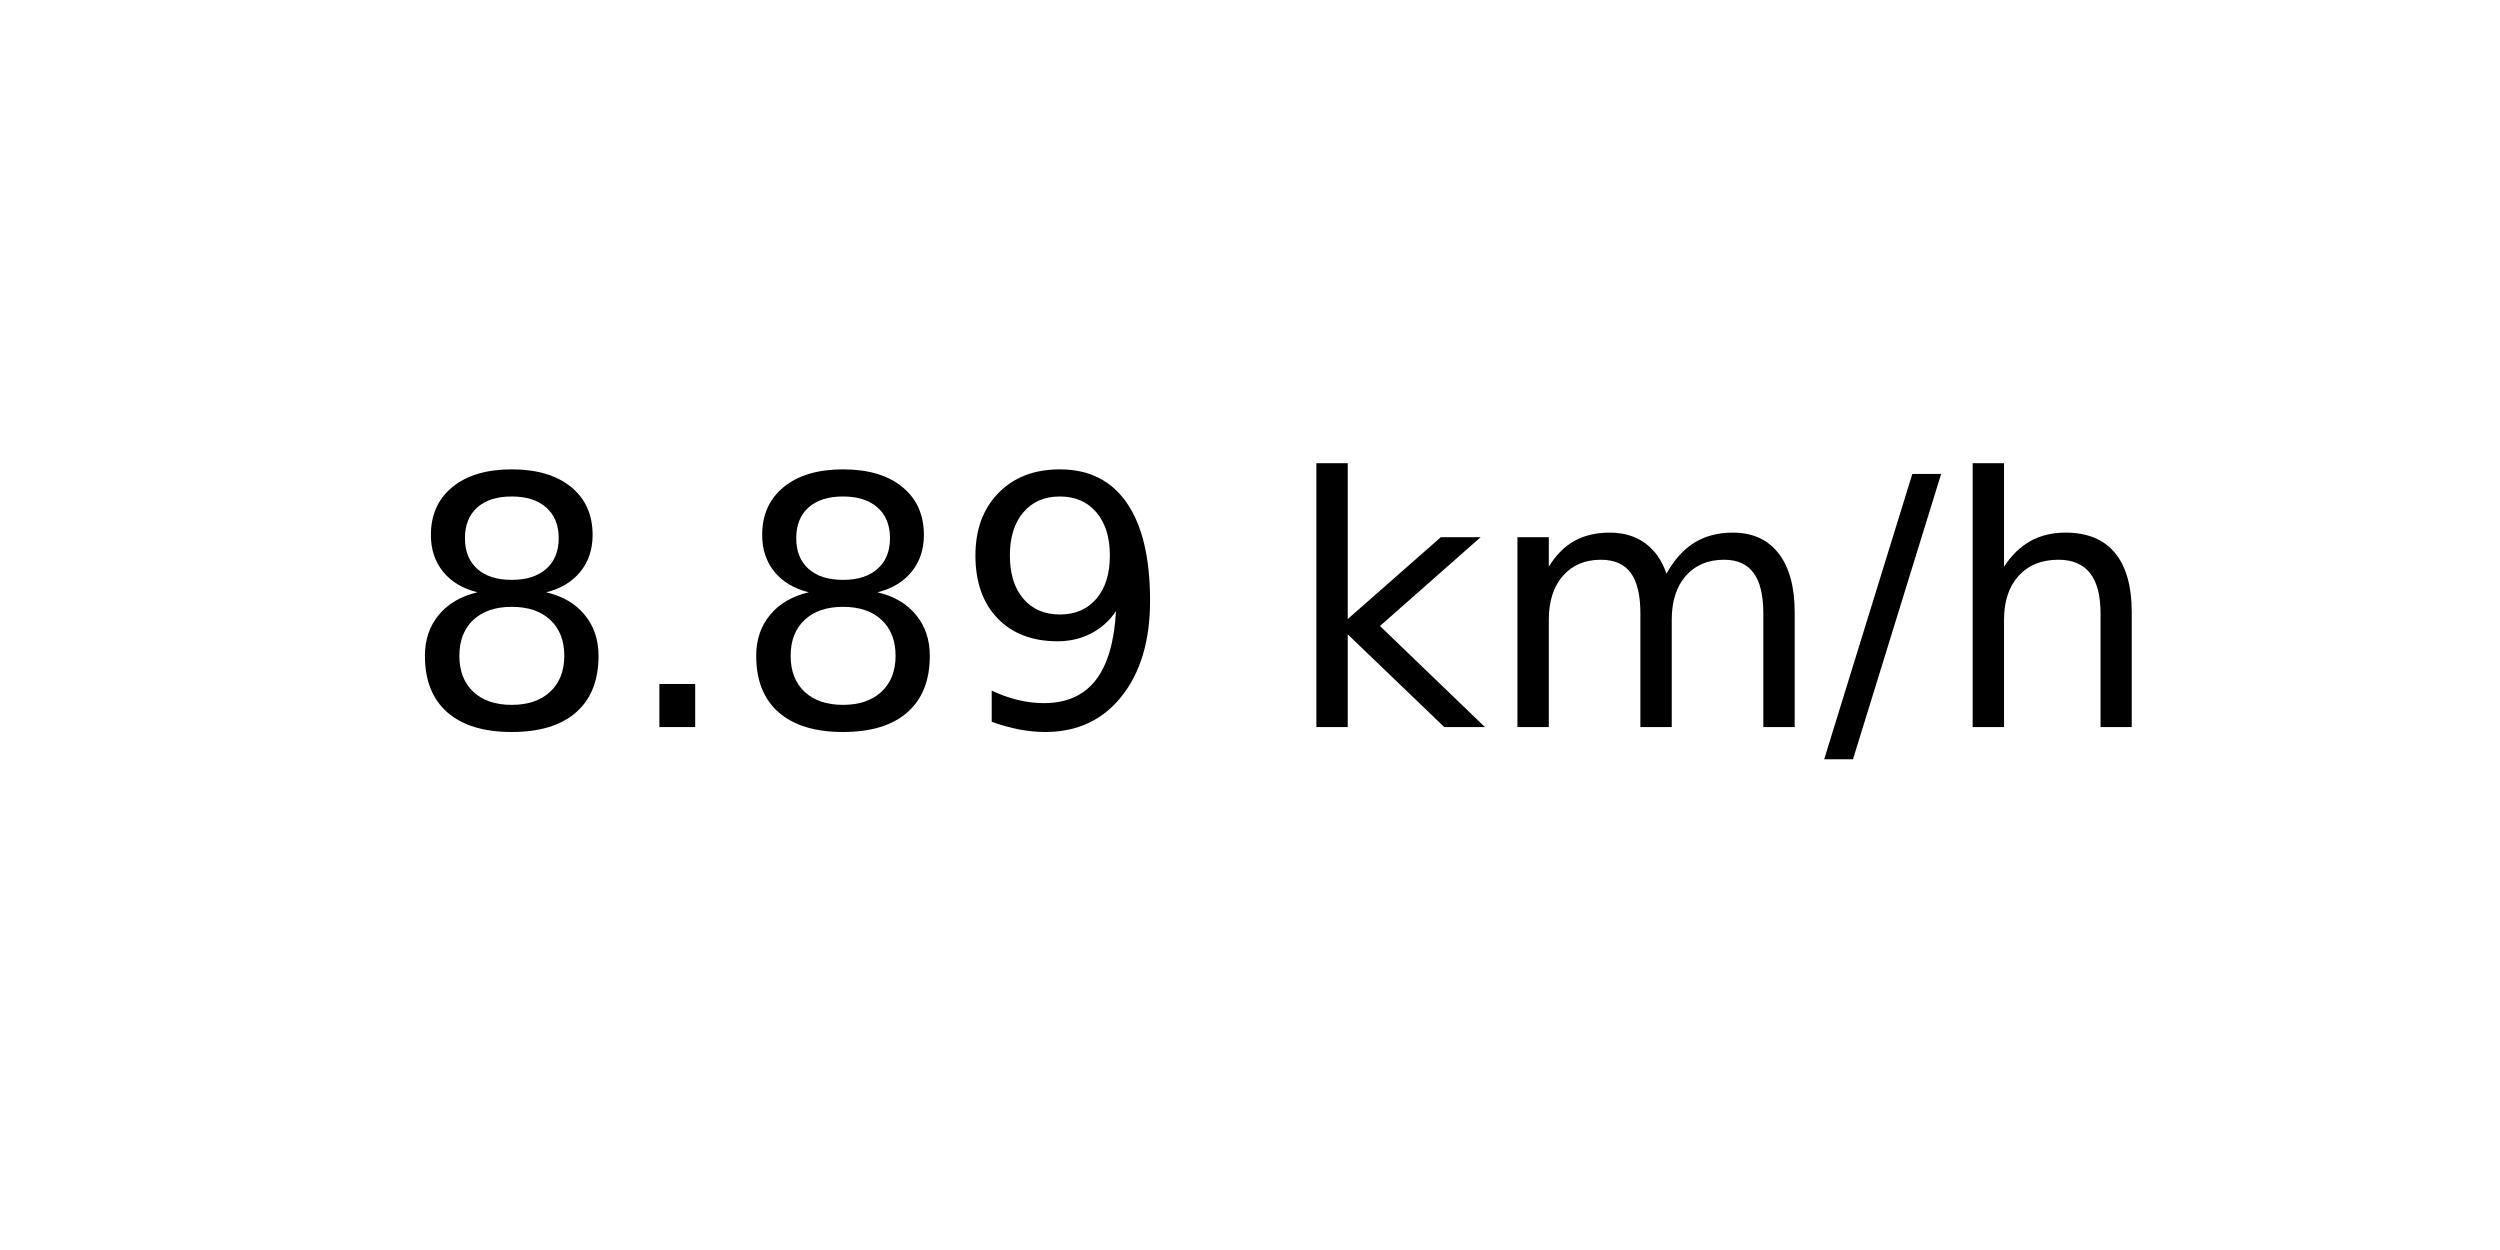
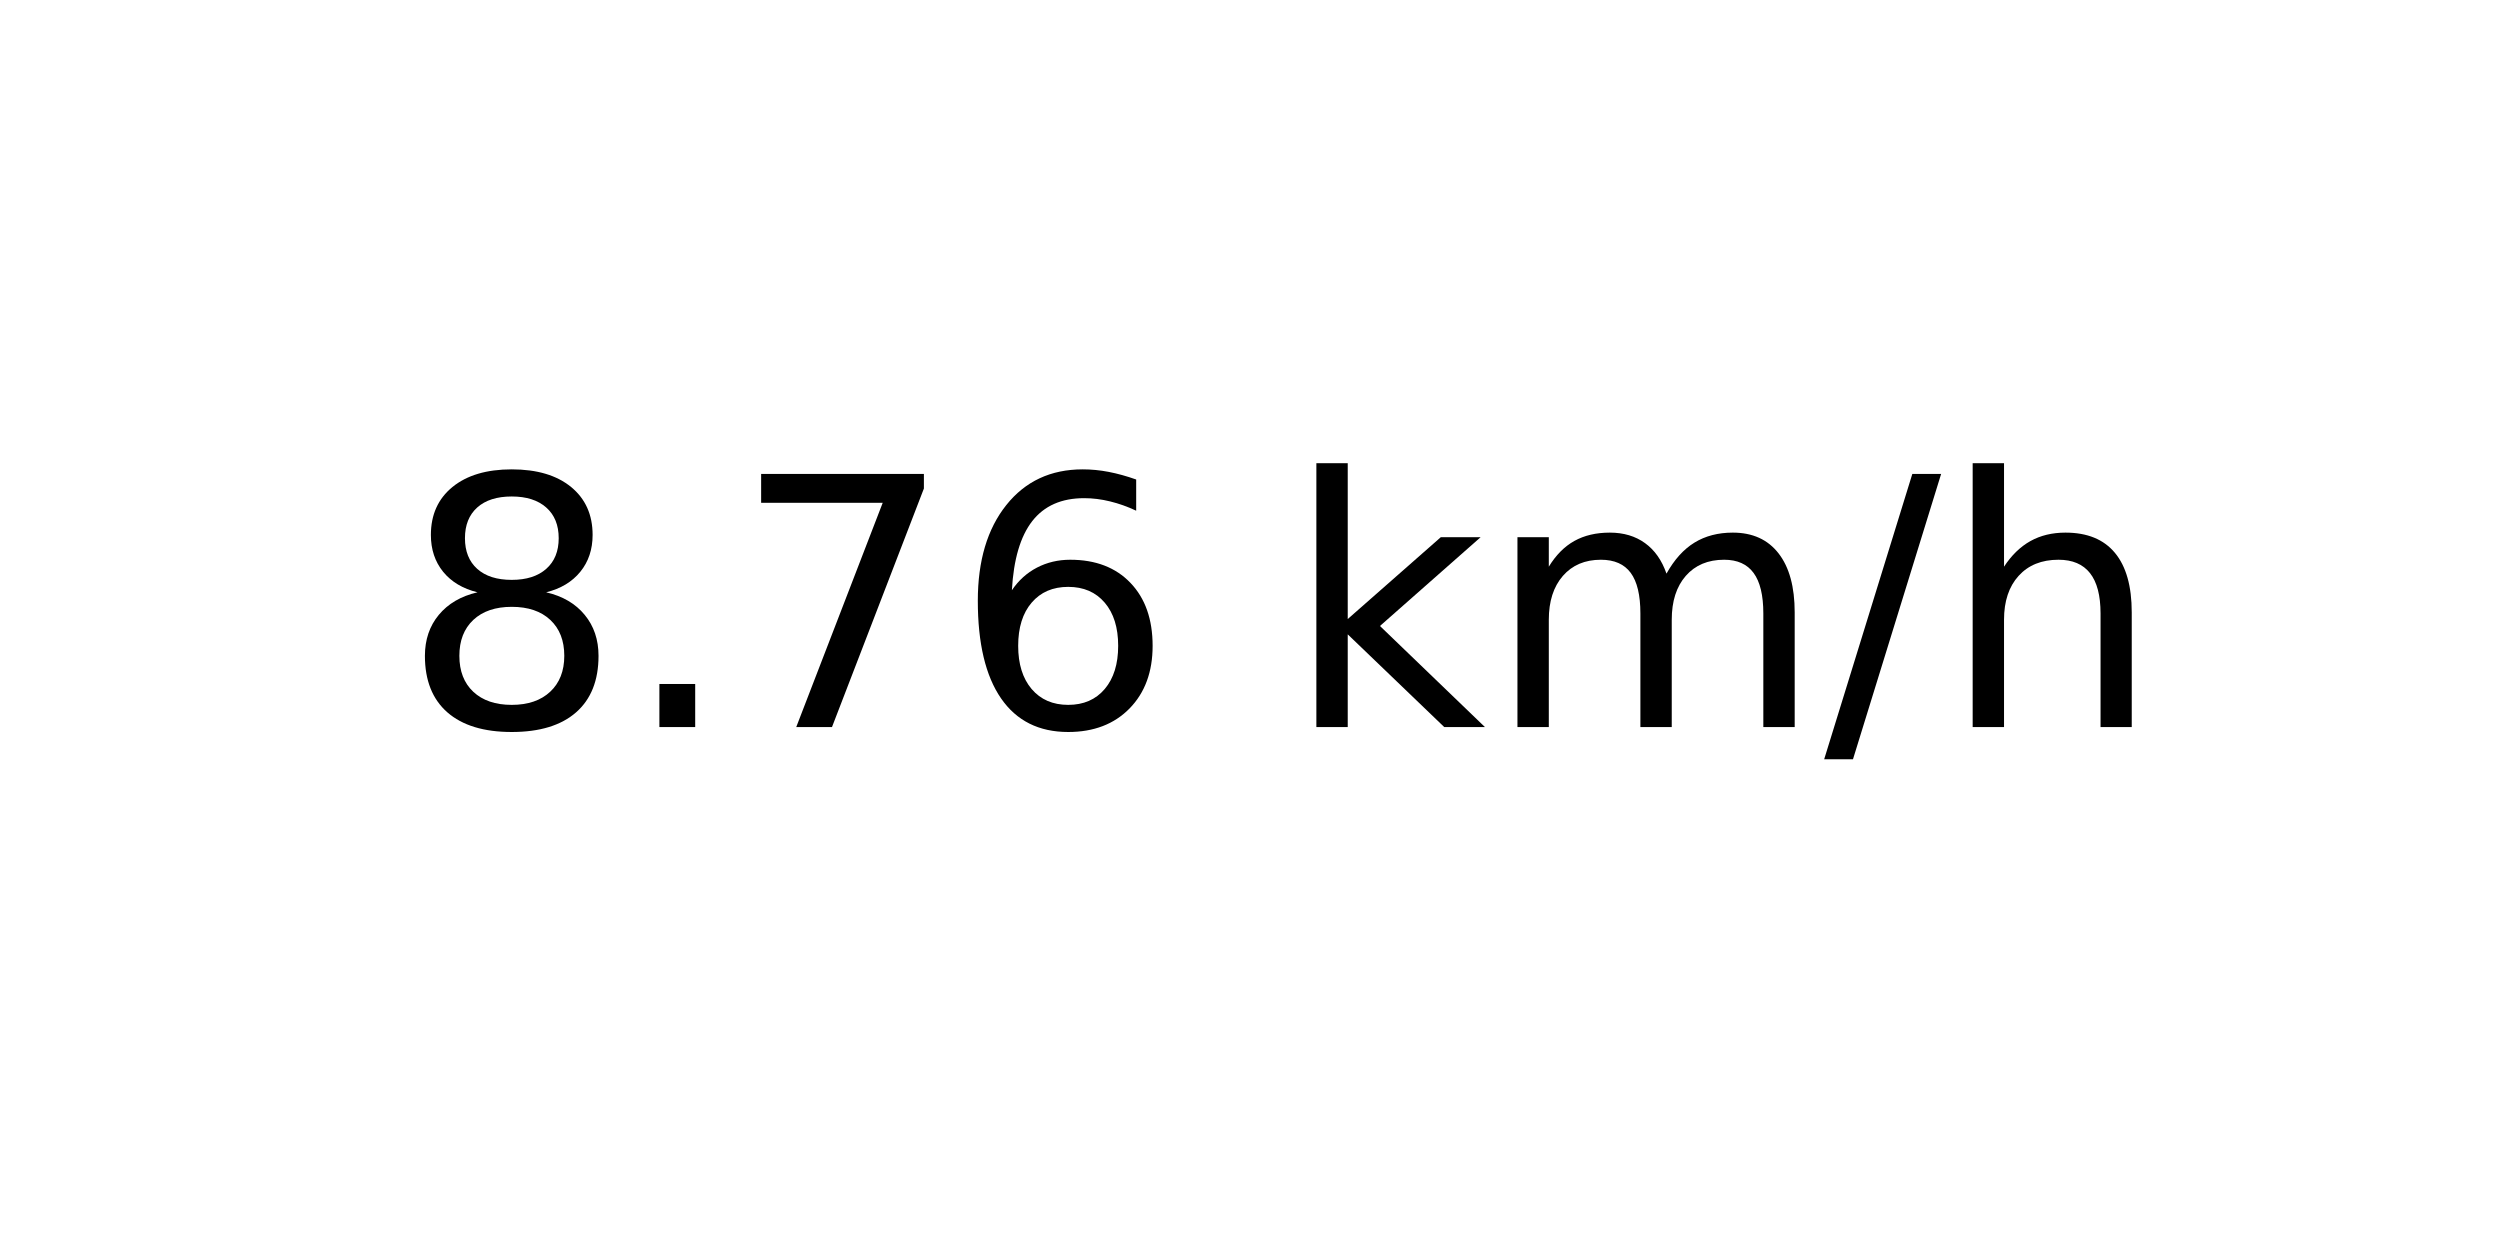
<svg xmlns="http://www.w3.org/2000/svg" xmlns:xlink="http://www.w3.org/1999/xlink" width="72pt" height="36pt" viewBox="0 0 72 36" version="1.1">
  <defs>
    <style type="text/css">*{stroke-linejoin: round; stroke-linecap: butt}</style>
  </defs>
  <g id="figure_1">
    <g id="axes_1">
      <g id="text_1">
        <g transform="translate(11.55937 20.93937) scale(0.1 -0.1)">
          <defs>
            <path id="DejaVuSans-38" d="M 2034 2216  Q 1584 2216 1326 1975  Q 1069 1734 1069 1313  Q 1069 891 1326 650  Q 1584 409 2034 409  Q 2484 409 2743 651  Q 3003 894 3003 1313  Q 3003 1734 2745 1975  Q 2488 2216 2034 2216  z M 1403 2484  Q 997 2584 770 2862  Q 544 3141 544 3541  Q 544 4100 942 4425  Q 1341 4750 2034 4750  Q 2731 4750 3128 4425  Q 3525 4100 3525 3541  Q 3525 3141 3298 2862  Q 3072 2584 2669 2484  Q 3125 2378 3379 2068  Q 3634 1759 3634 1313  Q 3634 634 3220 271  Q 2806 -91 2034 -91  Q 1263 -91 848 271  Q 434 634 434 1313  Q 434 1759 690 2068  Q 947 2378 1403 2484  z M 1172 3481  Q 1172 3119 1398 2916  Q 1625 2713 2034 2713  Q 2441 2713 2670 2916  Q 2900 3119 2900 3481  Q 2900 3844 2670 4047  Q 2441 4250 2034 4250  Q 1625 4250 1398 4047  Q 1172 3844 1172 3481  z " transform="scale(0.015625)" />
            <path id="DejaVuSans-2e" d="M 684 794  L 1344 794  L 1344 0  L 684 0  L 684 794  z " transform="scale(0.015625)" />
-             <path id="DejaVuSans-39" d="M 703 97  L 703 672  Q 941 559 1184 500  Q 1428 441 1663 441  Q 2288 441 2617 861  Q 2947 1281 2994 2138  Q 2813 1869 2534 1725  Q 2256 1581 1919 1581  Q 1219 1581 811 2004  Q 403 2428 403 3163  Q 403 3881 828 4315  Q 1253 4750 1959 4750  Q 2769 4750 3195 4129  Q 3622 3509 3622 2328  Q 3622 1225 3098 567  Q 2575 -91 1691 -91  Q 1453 -91 1209 -44  Q 966 3 703 97  z M 1959 2075  Q 2384 2075 2632 2365  Q 2881 2656 2881 3163  Q 2881 3666 2632 3958  Q 2384 4250 1959 4250  Q 1534 4250 1286 3958  Q 1038 3666 1038 3163  Q 1038 2656 1286 2365  Q 1534 2075 1959 2075  z " transform="scale(0.015625)" />
+             <path id="DejaVuSans-37" d="M 525 4666  L 3525 4666  L 3525 4397  L 1831 0  L 1172 0  L 2766 4134  L 525 4134  L 525 4666  z " transform="scale(0.015625)" />
+             <path id="DejaVuSans-36" d="M 2113 2584  Q 1688 2584 1439 2293  Q 1191 2003 1191 1497  Q 1191 994 1439 701  Q 1688 409 2113 409  Q 2538 409 2786 701  Q 3034 994 3034 1497  Q 3034 2003 2786 2293  Q 2538 2584 2113 2584  z M 3366 4563  L 3366 3988  Q 3128 4100 2886 4159  Q 2644 4219 2406 4219  Q 1781 4219 1451 3797  Q 1122 3375 1075 2522  Q 1259 2794 1537 2939  Q 1816 3084 2150 3084  Q 2853 3084 3261 2657  Q 3669 2231 3669 1497  Q 3669 778 3244 343  Q 2819 -91 2113 -91  Q 1303 -91 875 529  Q 447 1150 447 2328  Q 447 3434 972 4092  Q 1497 4750 2381 4750  Q 2619 4750 2861 4703  Q 3103 4656 3366 4563  z " transform="scale(0.015625)" />
            <path id="DejaVuSans-20" transform="scale(0.015625)" />
            <path id="DejaVuSans-6b" d="M 581 4863  L 1159 4863  L 1159 1991  L 2875 3500  L 3609 3500  L 1753 1863  L 3688 0  L 2938 0  L 1159 1709  L 1159 0  L 581 0  L 581 4863  z " transform="scale(0.015625)" />
            <path id="DejaVuSans-6d" d="M 3328 2828  Q 3544 3216 3844 3400  Q 4144 3584 4550 3584  Q 5097 3584 5394 3201  Q 5691 2819 5691 2113  L 5691 0  L 5113 0  L 5113 2094  Q 5113 2597 4934 2840  Q 4756 3084 4391 3084  Q 3944 3084 3684 2787  Q 3425 2491 3425 1978  L 3425 0  L 2847 0  L 2847 2094  Q 2847 2600 2669 2842  Q 2491 3084 2119 3084  Q 1678 3084 1418 2786  Q 1159 2488 1159 1978  L 1159 0  L 581 0  L 581 3500  L 1159 3500  L 1159 2956  Q 1356 3278 1631 3431  Q 1906 3584 2284 3584  Q 2666 3584 2933 3390  Q 3200 3197 3328 2828  z " transform="scale(0.015625)" />
            <path id="DejaVuSans-2f" d="M 1625 4666  L 2156 4666  L 531 -594  L 0 -594  L 1625 4666  z " transform="scale(0.015625)" />
            <path id="DejaVuSans-68" d="M 3513 2113  L 3513 0  L 2938 0  L 2938 2094  Q 2938 2591 2744 2837  Q 2550 3084 2163 3084  Q 1697 3084 1428 2787  Q 1159 2491 1159 1978  L 1159 0  L 581 0  L 581 4863  L 1159 4863  L 1159 2956  Q 1366 3272 1645 3428  Q 1925 3584 2291 3584  Q 2894 3584 3203 3211  Q 3513 2838 3513 2113  z " transform="scale(0.015625)" />
          </defs>
          <use xlink:href="#DejaVuSans-38" />
          <use xlink:href="#DejaVuSans-2e" x="63.623" />
-           <use xlink:href="#DejaVuSans-38" x="95.41" />
-           <use xlink:href="#DejaVuSans-39" x="159.033" />
+           <use xlink:href="#DejaVuSans-37" x="95.41" />
+           <use xlink:href="#DejaVuSans-36" x="159.033" />
          <use xlink:href="#DejaVuSans-20" x="222.656" />
          <use xlink:href="#DejaVuSans-6b" x="254.443" />
          <use xlink:href="#DejaVuSans-6d" x="312.354" />
          <use xlink:href="#DejaVuSans-2f" x="409.766" />
          <use xlink:href="#DejaVuSans-68" x="443.457" />
        </g>
      </g>
    </g>
  </g>
</svg>
